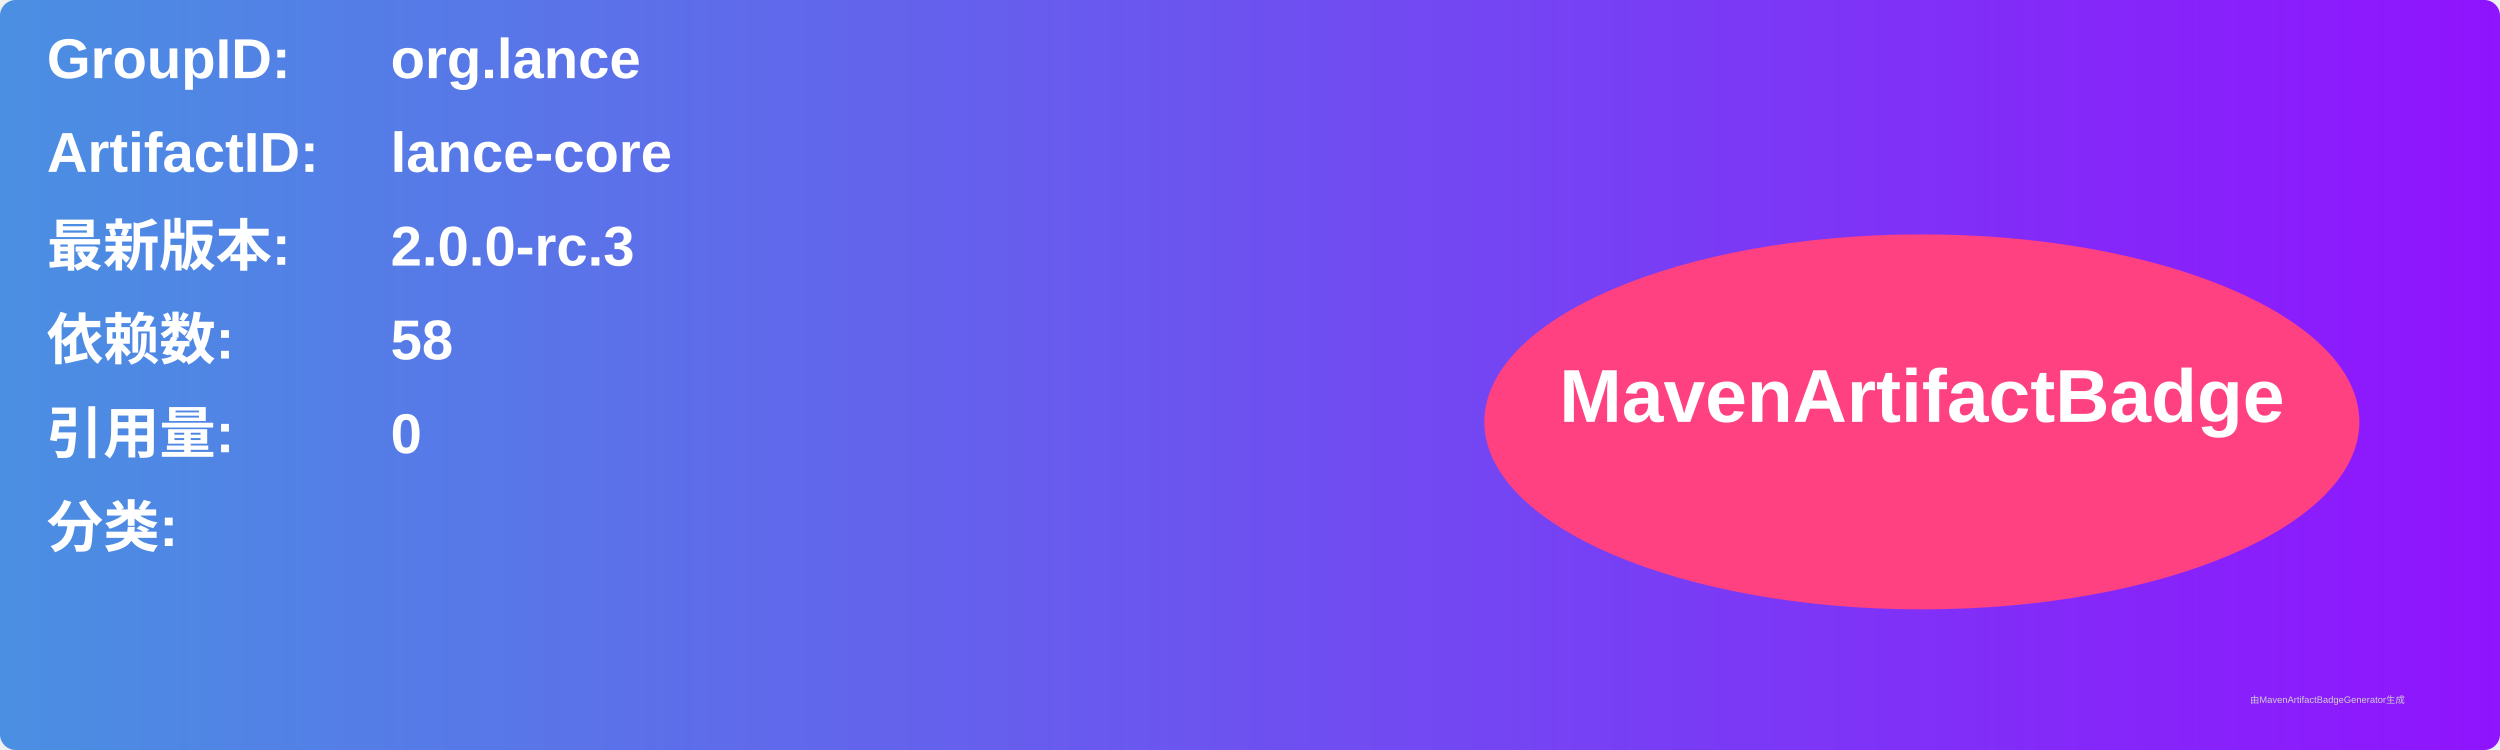
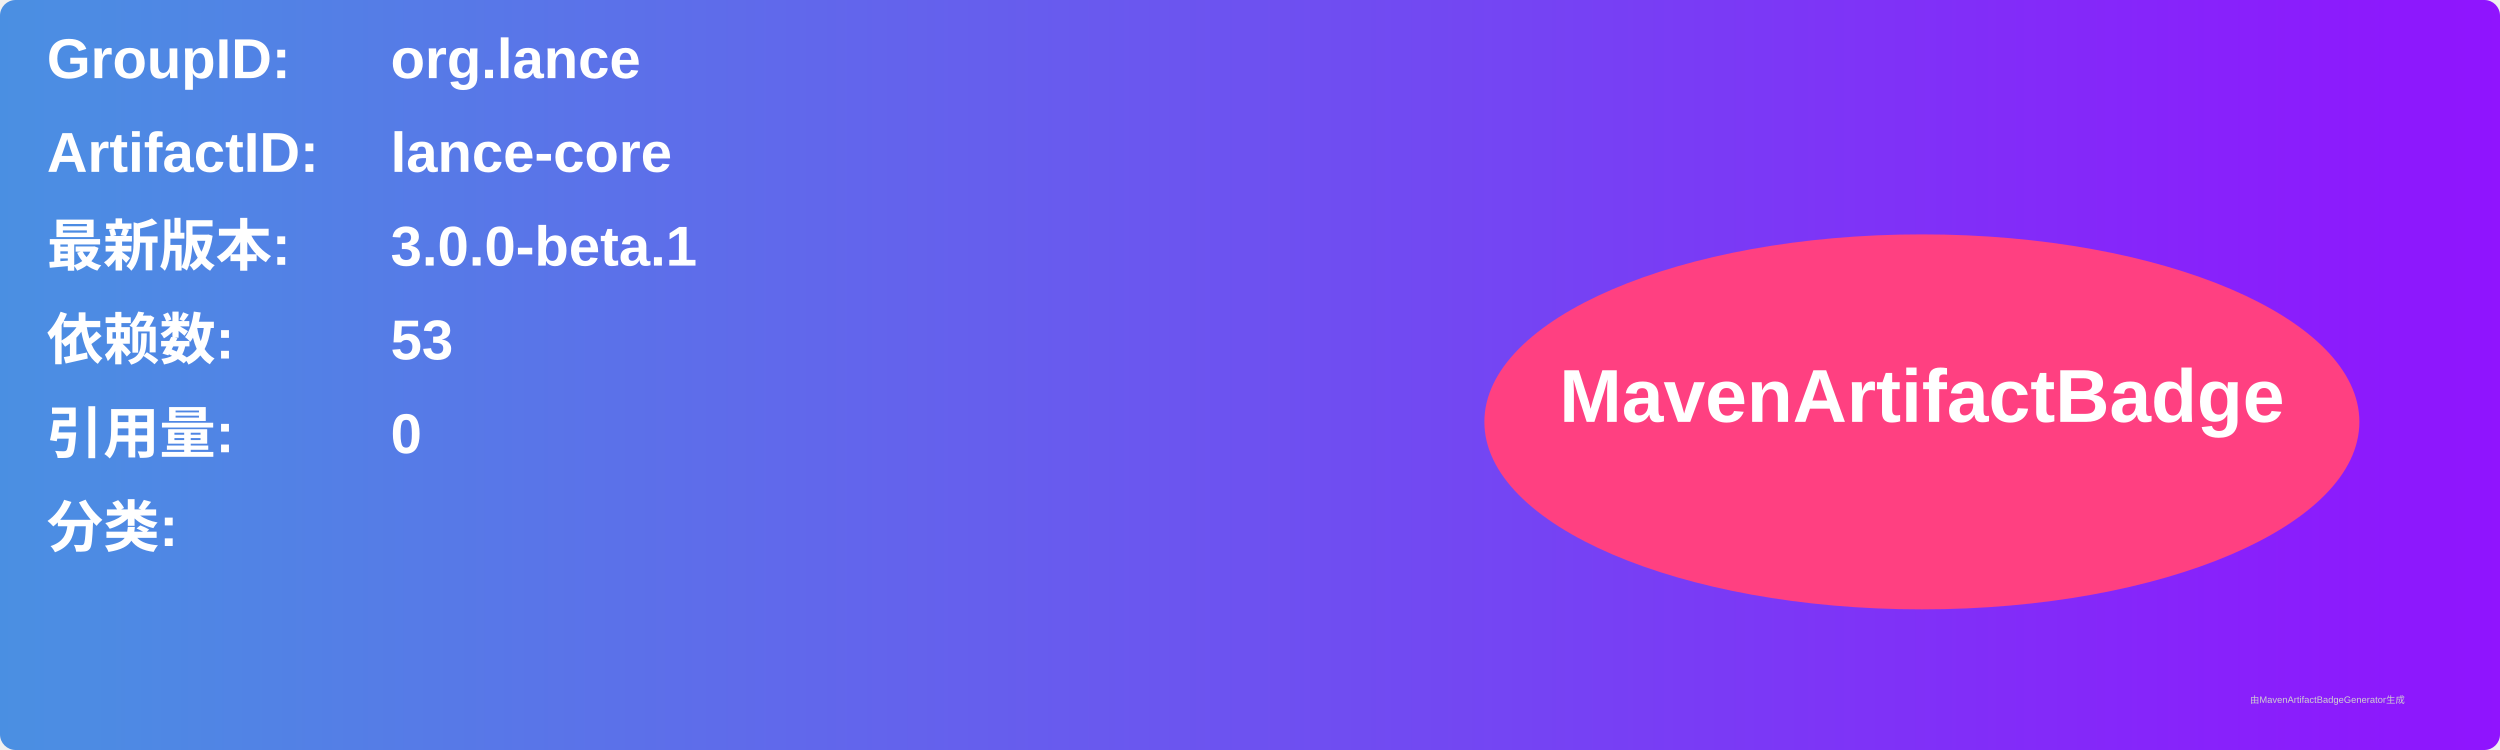
<svg xmlns="http://www.w3.org/2000/svg" width="800" height="240" viewBox="0 0 800 240">
  <linearGradient id="grad" x1="0%" y1="0%" x2="100%" y2="0%">
    <stop offset="0%" stop-color="#4a90e2" />
    <stop offset="100%" stop-color="#9013fe" />
  </linearGradient>
  <rect width="100%" height="100%" rx="5" ry="5" fill="url(#grad)" />
  <g transform="translate(15, 15)">
    <text x="0" y="10" font-family="Arial" font-size="18" fill="white" font-weight="bold" width="260">GroupID:</text>
    <text x="110" y="10" font-family="Arial" font-size="18" fill="white" font-weight="bold" width="460">org.lance</text>
    <text x="0" y="40" font-family="Arial" font-size="18" fill="white" font-weight="bold" width="260">ArtifactID:</text>
    <text x="110" y="40" font-family="Arial" font-size="18" fill="white" font-weight="bold" width="460">lance-core</text>
    <text x="0" y="70" font-family="Arial" font-size="18" fill="white" font-weight="bold">最新版本:</text>
    <text x="110" y="70" font-family="Arial" font-size="18" fill="white" font-weight="bold">
-       <tspan font-weight="bold">2.0.0-rc.3</tspan>
+       <tspan font-weight="bold">3.0.0-beta.1</tspan>
    </text>
    <text x="0" y="100" font-family="Arial" font-size="18" fill="white" font-weight="bold">依赖数: </text>
    <text x="110" y="100" font-family="Arial" font-size="18" fill="white">
-       <tspan font-weight="bold">58</tspan>
+       <tspan font-weight="bold">53</tspan>
    </text>
    <text x="0" y="130" font-family="Arial" font-size="18" fill="white" font-weight="bold">引用量: </text>
    <text x="110" y="130" font-family="Arial" font-size="18" fill="white">
      <tspan font-weight="bold">0</tspan>
    </text>
    <text x="0" y="160" font-family="Arial" font-size="18" fill="white" font-weight="bold">分类:</text>
    <text x="10" y="190" font-family="Arial" font-size="10" fill="white">
      <tspan font-weight="bold" />
    </text>
    <ellipse cx="600" cy="120" rx="140" ry="60" fill="#ff4081" />
    <text x="600" y="120" text-anchor="middle" font-family="Arial" font-size="24" fill="white" font-weight="bold">MavenArtifactBadge</text>
  </g>
  <text x="720" y="225" font-family="Arial" font-size="3" fill="#d0d0d0">由MavenArtifactBadgeGenerator生成</text>
</svg>
